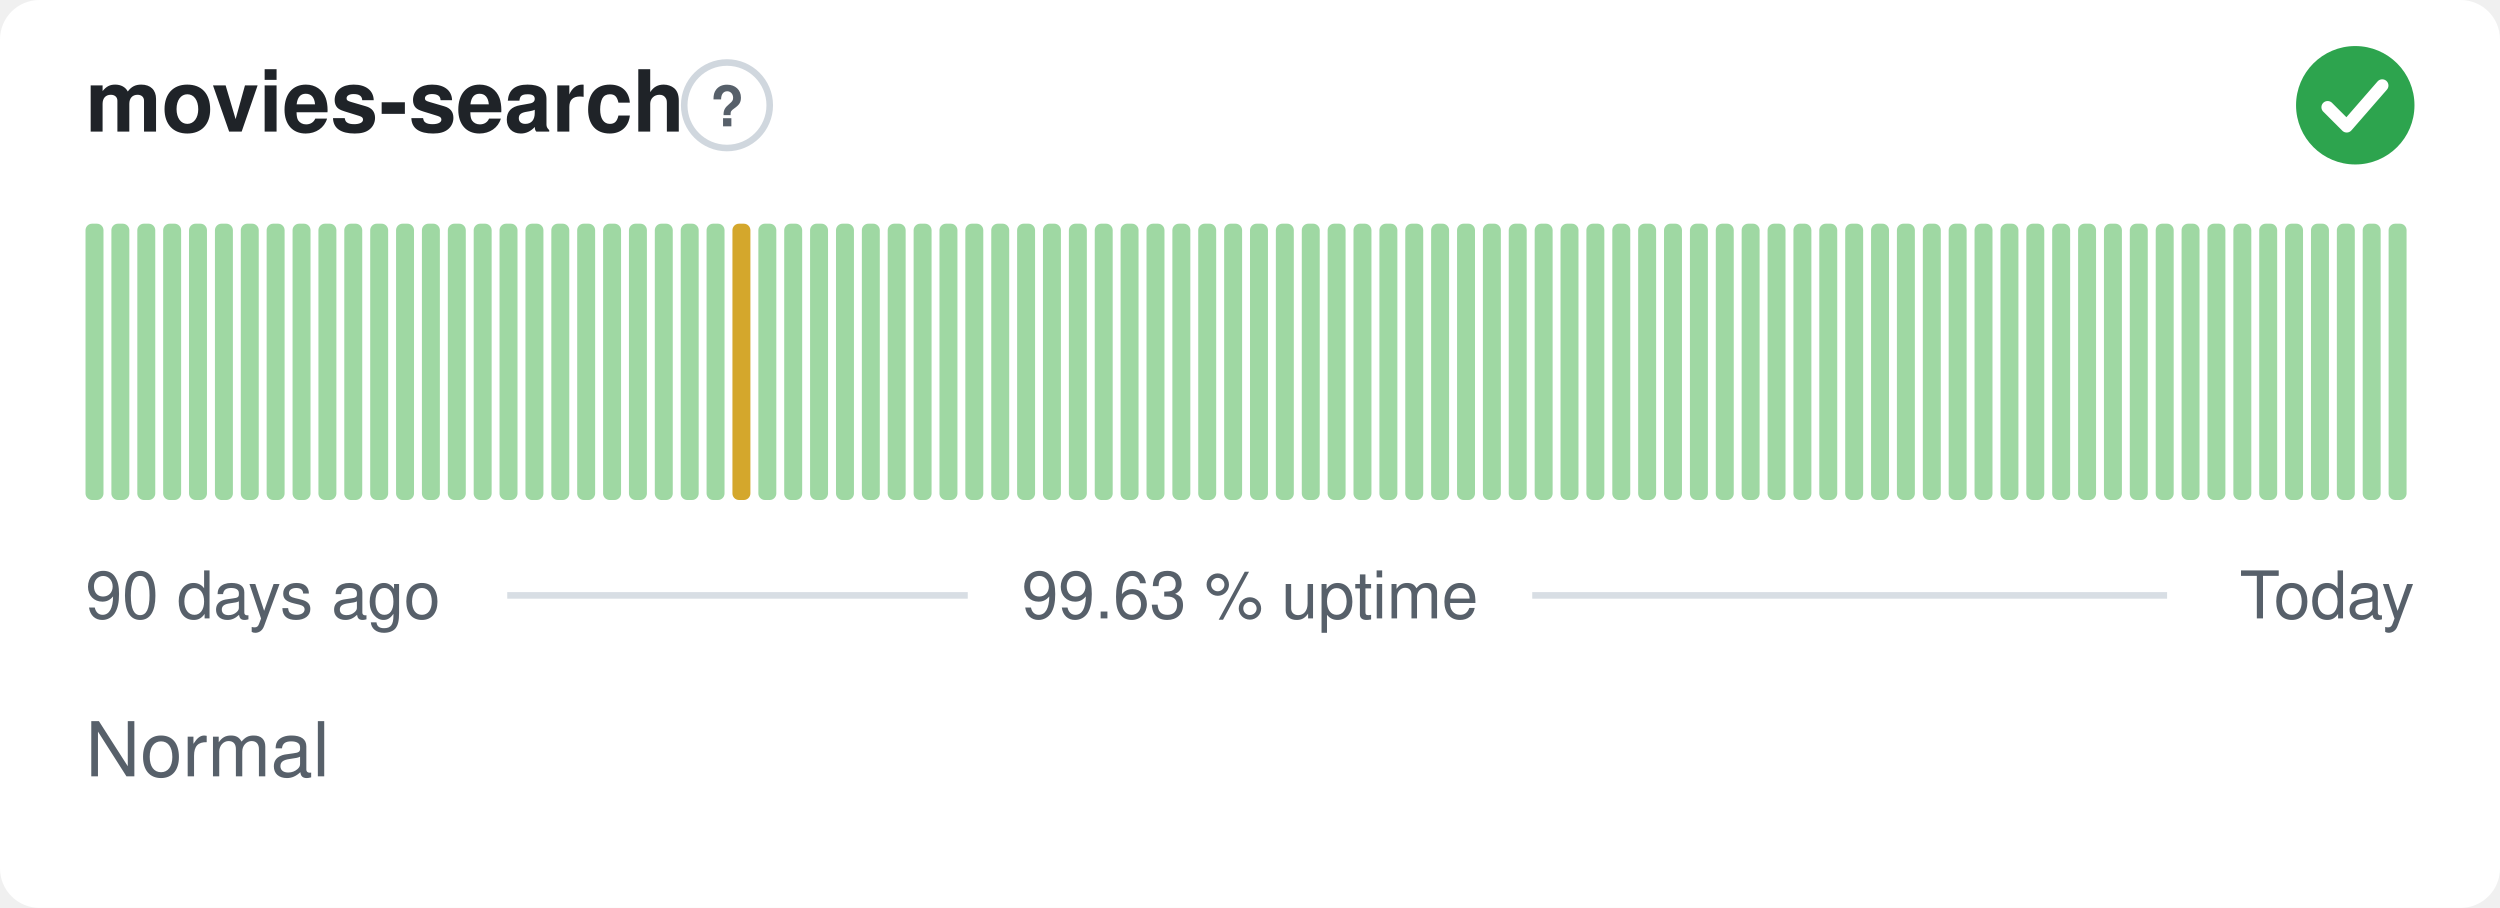
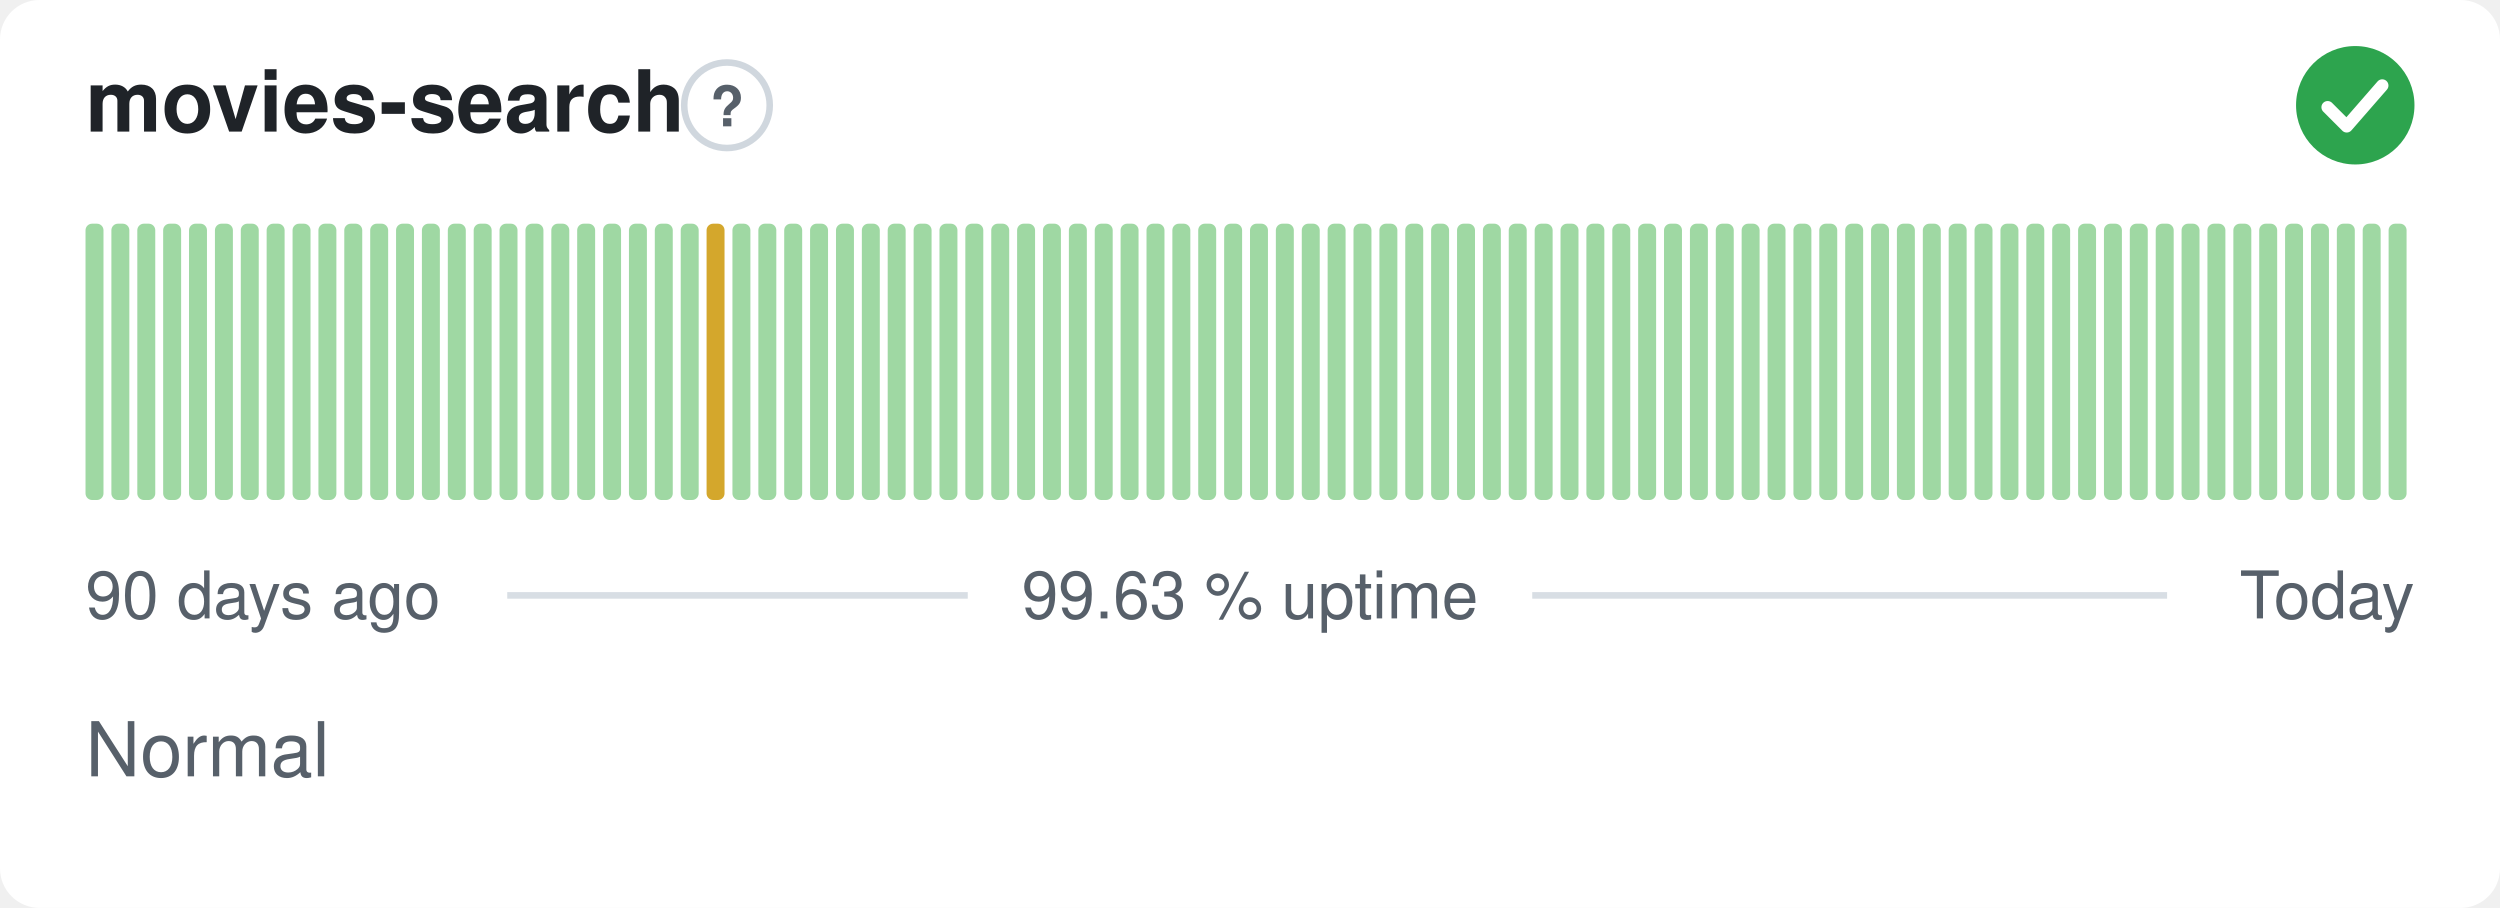
<svg xmlns="http://www.w3.org/2000/svg" width="380" height="138" viewBox="0 0 380 138" role="img" aria-label="movies-search: Normal, 99.63 % uptime over the last 90 days" font-family="-apple-system,BlinkMacSystemFont,'Segoe UI',Helvetica,Arial,sans-serif">
  <style>
    @media (prefers-color-scheme: dark) {
      .bg { fill: #0d1117 }
      .title { fill: #e6edf3 }
      .muted { fill: #8b949e }
      .hint { stroke: #30363d }
      .rule { stroke: #30363d }
      .nodata { fill: #21262d }
    }
  </style>
  <rect class="bg" width="380" height="138" rx="6" fill="#ffffff" />
  <text class="title" x="13" y="20" font-size="13" font-weight="600" fill="#1f2328">movies-search</text>
  <circle class="hint" cx="110.5" cy="16" r="6.5" fill="none" stroke="#d0d7de" stroke-width="1" />
  <text class="muted" x="110.5" y="19.2" text-anchor="middle" font-size="8.5" font-weight="700" fill="#57606a">?</text>
  <circle cx="358" cy="16" r="9" fill="#2da44e" />
  <path d="M353.80 16.30l2.90 2.90 5.40 -6.20" fill="none" stroke="#fff" stroke-width="1.89" stroke-linecap="round" stroke-linejoin="round" />
  <rect x="13.00" y="34.00" width="2.73" height="42.00" rx="1" fill="#9fd8a3" />
  <rect x="16.93" y="34.00" width="2.73" height="42.00" rx="1" fill="#9fd8a3" />
  <rect x="20.87" y="34.00" width="2.73" height="42.00" rx="1" fill="#9fd8a3" />
  <rect x="24.80" y="34.00" width="2.73" height="42.00" rx="1" fill="#9fd8a3" />
  <rect x="28.73" y="34.00" width="2.73" height="42.00" rx="1" fill="#9fd8a3" />
  <rect x="32.67" y="34.00" width="2.73" height="42.00" rx="1" fill="#9fd8a3" />
  <rect x="36.60" y="34.00" width="2.73" height="42.00" rx="1" fill="#9fd8a3" />
  <rect x="40.53" y="34.00" width="2.73" height="42.00" rx="1" fill="#9fd8a3" />
  <rect x="44.47" y="34.00" width="2.73" height="42.00" rx="1" fill="#9fd8a3" />
  <rect x="48.40" y="34.00" width="2.73" height="42.00" rx="1" fill="#9fd8a3" />
  <rect x="52.33" y="34.00" width="2.73" height="42.00" rx="1" fill="#9fd8a3" />
  <rect x="56.27" y="34.00" width="2.73" height="42.00" rx="1" fill="#9fd8a3" />
  <rect x="60.20" y="34.00" width="2.73" height="42.00" rx="1" fill="#9fd8a3" />
  <rect x="64.13" y="34.00" width="2.73" height="42.00" rx="1" fill="#9fd8a3" />
  <rect x="68.07" y="34.00" width="2.73" height="42.00" rx="1" fill="#9fd8a3" />
  <rect x="72.00" y="34.00" width="2.73" height="42.00" rx="1" fill="#9fd8a3" />
  <rect x="75.93" y="34.00" width="2.73" height="42.00" rx="1" fill="#9fd8a3" />
  <rect x="79.87" y="34.00" width="2.73" height="42.00" rx="1" fill="#9fd8a3" />
  <rect x="83.80" y="34.00" width="2.73" height="42.00" rx="1" fill="#9fd8a3" />
  <rect x="87.73" y="34.00" width="2.73" height="42.00" rx="1" fill="#9fd8a3" />
  <rect x="91.67" y="34.00" width="2.73" height="42.00" rx="1" fill="#9fd8a3" />
  <rect x="95.60" y="34.00" width="2.73" height="42.00" rx="1" fill="#9fd8a3" />
  <rect x="99.53" y="34.00" width="2.73" height="42.00" rx="1" fill="#9fd8a3" />
  <rect x="103.47" y="34.00" width="2.73" height="42.00" rx="1" fill="#9fd8a3" />
-   <rect x="107.40" y="34.00" width="2.73" height="42.00" rx="1" fill="#9fd8a3" />
-   <rect x="111.33" y="34.00" width="2.73" height="42.00" rx="1" fill="#d4a72c" />
+   <rect x="107.40" y="34.00" width="2.73" height="42.00" rx="1" fill="#d4a72c" />
+   <rect x="111.33" y="34.00" width="2.73" height="42.00" rx="1" fill="#9fd8a3" />
  <rect x="115.27" y="34.00" width="2.73" height="42.00" rx="1" fill="#9fd8a3" />
  <rect x="119.20" y="34.00" width="2.73" height="42.00" rx="1" fill="#9fd8a3" />
  <rect x="123.13" y="34.00" width="2.73" height="42.00" rx="1" fill="#9fd8a3" />
  <rect x="127.07" y="34.00" width="2.73" height="42.00" rx="1" fill="#9fd8a3" />
  <rect x="131.00" y="34.00" width="2.73" height="42.00" rx="1" fill="#9fd8a3" />
  <rect x="134.93" y="34.00" width="2.73" height="42.00" rx="1" fill="#9fd8a3" />
  <rect x="138.87" y="34.00" width="2.73" height="42.00" rx="1" fill="#9fd8a3" />
  <rect x="142.80" y="34.00" width="2.73" height="42.00" rx="1" fill="#9fd8a3" />
  <rect x="146.73" y="34.00" width="2.73" height="42.00" rx="1" fill="#9fd8a3" />
  <rect x="150.67" y="34.00" width="2.73" height="42.00" rx="1" fill="#9fd8a3" />
  <rect x="154.60" y="34.00" width="2.73" height="42.00" rx="1" fill="#9fd8a3" />
  <rect x="158.53" y="34.00" width="2.73" height="42.00" rx="1" fill="#9fd8a3" />
  <rect x="162.47" y="34.00" width="2.73" height="42.00" rx="1" fill="#9fd8a3" />
  <rect x="166.40" y="34.00" width="2.73" height="42.00" rx="1" fill="#9fd8a3" />
  <rect x="170.33" y="34.00" width="2.73" height="42.00" rx="1" fill="#9fd8a3" />
  <rect x="174.27" y="34.00" width="2.73" height="42.00" rx="1" fill="#9fd8a3" />
  <rect x="178.20" y="34.00" width="2.73" height="42.00" rx="1" fill="#9fd8a3" />
  <rect x="182.13" y="34.00" width="2.73" height="42.00" rx="1" fill="#9fd8a3" />
  <rect x="186.07" y="34.00" width="2.73" height="42.00" rx="1" fill="#9fd8a3" />
  <rect x="190.00" y="34.00" width="2.73" height="42.00" rx="1" fill="#9fd8a3" />
  <rect x="193.93" y="34.00" width="2.73" height="42.00" rx="1" fill="#9fd8a3" />
  <rect x="197.87" y="34.00" width="2.73" height="42.00" rx="1" fill="#9fd8a3" />
  <rect x="201.80" y="34.00" width="2.73" height="42.00" rx="1" fill="#9fd8a3" />
  <rect x="205.73" y="34.00" width="2.73" height="42.00" rx="1" fill="#9fd8a3" />
  <rect x="209.67" y="34.00" width="2.73" height="42.00" rx="1" fill="#9fd8a3" />
  <rect x="213.60" y="34.00" width="2.73" height="42.00" rx="1" fill="#9fd8a3" />
  <rect x="217.53" y="34.00" width="2.73" height="42.00" rx="1" fill="#9fd8a3" />
  <rect x="221.47" y="34.00" width="2.73" height="42.00" rx="1" fill="#9fd8a3" />
  <rect x="225.40" y="34.00" width="2.73" height="42.00" rx="1" fill="#9fd8a3" />
  <rect x="229.33" y="34.00" width="2.73" height="42.00" rx="1" fill="#9fd8a3" />
  <rect x="233.27" y="34.00" width="2.73" height="42.00" rx="1" fill="#9fd8a3" />
  <rect x="237.20" y="34.00" width="2.73" height="42.00" rx="1" fill="#9fd8a3" />
  <rect x="241.13" y="34.00" width="2.73" height="42.00" rx="1" fill="#9fd8a3" />
  <rect x="245.07" y="34.00" width="2.73" height="42.00" rx="1" fill="#9fd8a3" />
  <rect x="249.00" y="34.00" width="2.73" height="42.00" rx="1" fill="#9fd8a3" />
  <rect x="252.93" y="34.00" width="2.73" height="42.00" rx="1" fill="#9fd8a3" />
  <rect x="256.87" y="34.00" width="2.73" height="42.00" rx="1" fill="#9fd8a3" />
  <rect x="260.80" y="34.00" width="2.73" height="42.00" rx="1" fill="#9fd8a3" />
  <rect x="264.73" y="34.00" width="2.73" height="42.00" rx="1" fill="#9fd8a3" />
  <rect x="268.67" y="34.00" width="2.73" height="42.00" rx="1" fill="#9fd8a3" />
  <rect x="272.60" y="34.00" width="2.73" height="42.00" rx="1" fill="#9fd8a3" />
  <rect x="276.53" y="34.00" width="2.73" height="42.00" rx="1" fill="#9fd8a3" />
  <rect x="280.47" y="34.00" width="2.73" height="42.00" rx="1" fill="#9fd8a3" />
  <rect x="284.40" y="34.00" width="2.73" height="42.00" rx="1" fill="#9fd8a3" />
  <rect x="288.33" y="34.00" width="2.73" height="42.00" rx="1" fill="#9fd8a3" />
  <rect x="292.27" y="34.00" width="2.73" height="42.00" rx="1" fill="#9fd8a3" />
  <rect x="296.20" y="34.00" width="2.73" height="42.00" rx="1" fill="#9fd8a3" />
  <rect x="300.13" y="34.00" width="2.73" height="42.00" rx="1" fill="#9fd8a3" />
  <rect x="304.07" y="34.00" width="2.73" height="42.00" rx="1" fill="#9fd8a3" />
  <rect x="308.00" y="34.00" width="2.73" height="42.00" rx="1" fill="#9fd8a3" />
  <rect x="311.93" y="34.00" width="2.73" height="42.00" rx="1" fill="#9fd8a3" />
  <rect x="315.87" y="34.00" width="2.73" height="42.00" rx="1" fill="#9fd8a3" />
  <rect x="319.80" y="34.00" width="2.73" height="42.00" rx="1" fill="#9fd8a3" />
  <rect x="323.73" y="34.00" width="2.73" height="42.00" rx="1" fill="#9fd8a3" />
  <rect x="327.67" y="34.00" width="2.73" height="42.00" rx="1" fill="#9fd8a3" />
  <rect x="331.60" y="34.00" width="2.73" height="42.00" rx="1" fill="#9fd8a3" />
  <rect x="335.53" y="34.00" width="2.73" height="42.00" rx="1" fill="#9fd8a3" />
  <rect x="339.47" y="34.00" width="2.73" height="42.00" rx="1" fill="#9fd8a3" />
  <rect x="343.40" y="34.00" width="2.73" height="42.00" rx="1" fill="#9fd8a3" />
  <rect x="347.33" y="34.00" width="2.73" height="42.00" rx="1" fill="#9fd8a3" />
  <rect x="351.27" y="34.00" width="2.73" height="42.00" rx="1" fill="#9fd8a3" />
  <rect x="355.20" y="34.00" width="2.73" height="42.00" rx="1" fill="#9fd8a3" />
  <rect x="359.13" y="34.00" width="2.73" height="42.00" rx="1" fill="#9fd8a3" />
  <rect x="363.07" y="34.00" width="2.73" height="42.00" rx="1" fill="#9fd8a3" />
  <text class="muted" x="13" y="94" font-size="10" fill="#57606a">90 days ago</text>
  <text class="muted" x="190" y="94" text-anchor="middle" font-size="10" fill="#57606a">99.63 % uptime</text>
  <text class="muted" x="367" y="94" text-anchor="end" font-size="10" fill="#57606a">Today</text>
  <line class="rule" x1="77.1" y1="90.5" x2="147.1" y2="90.5" stroke="#d8dee4" stroke-width="1" />
  <line class="rule" x1="232.9" y1="90.5" x2="329.4" y2="90.5" stroke="#d8dee4" stroke-width="1" />
  <text class="muted" x="13" y="118" font-size="11.5" fill="#57606a">Normal</text>
</svg>
